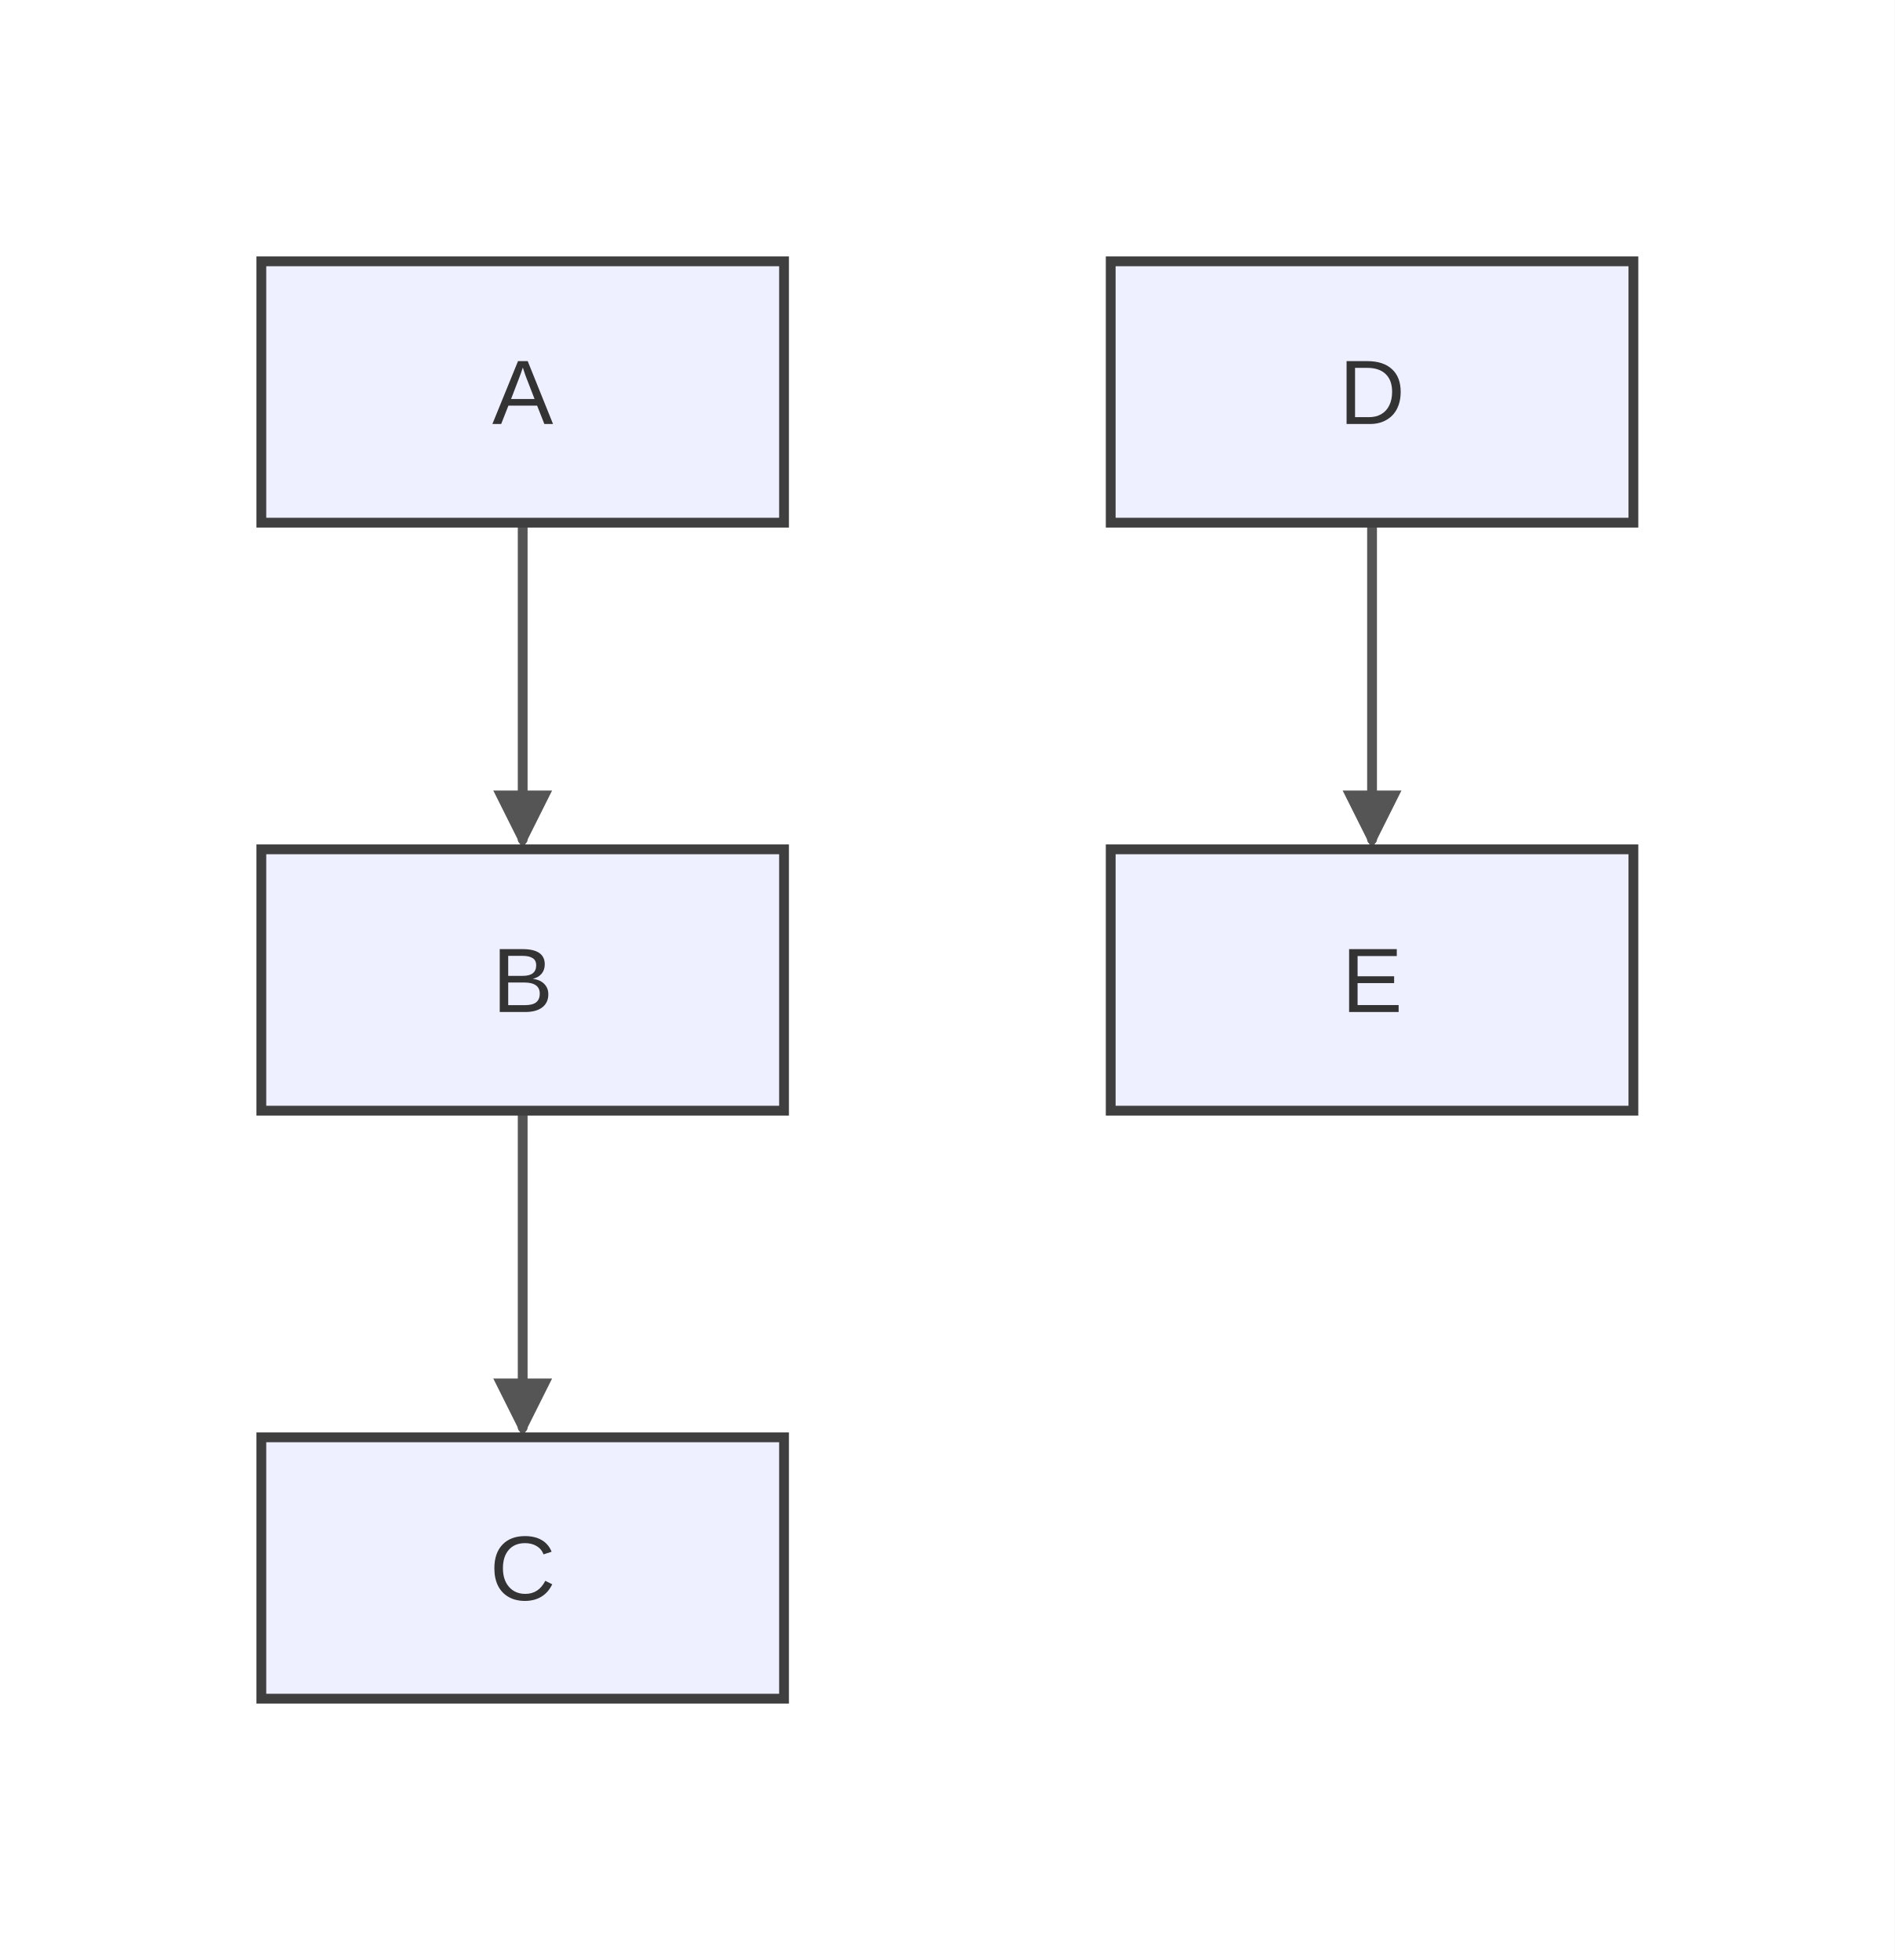
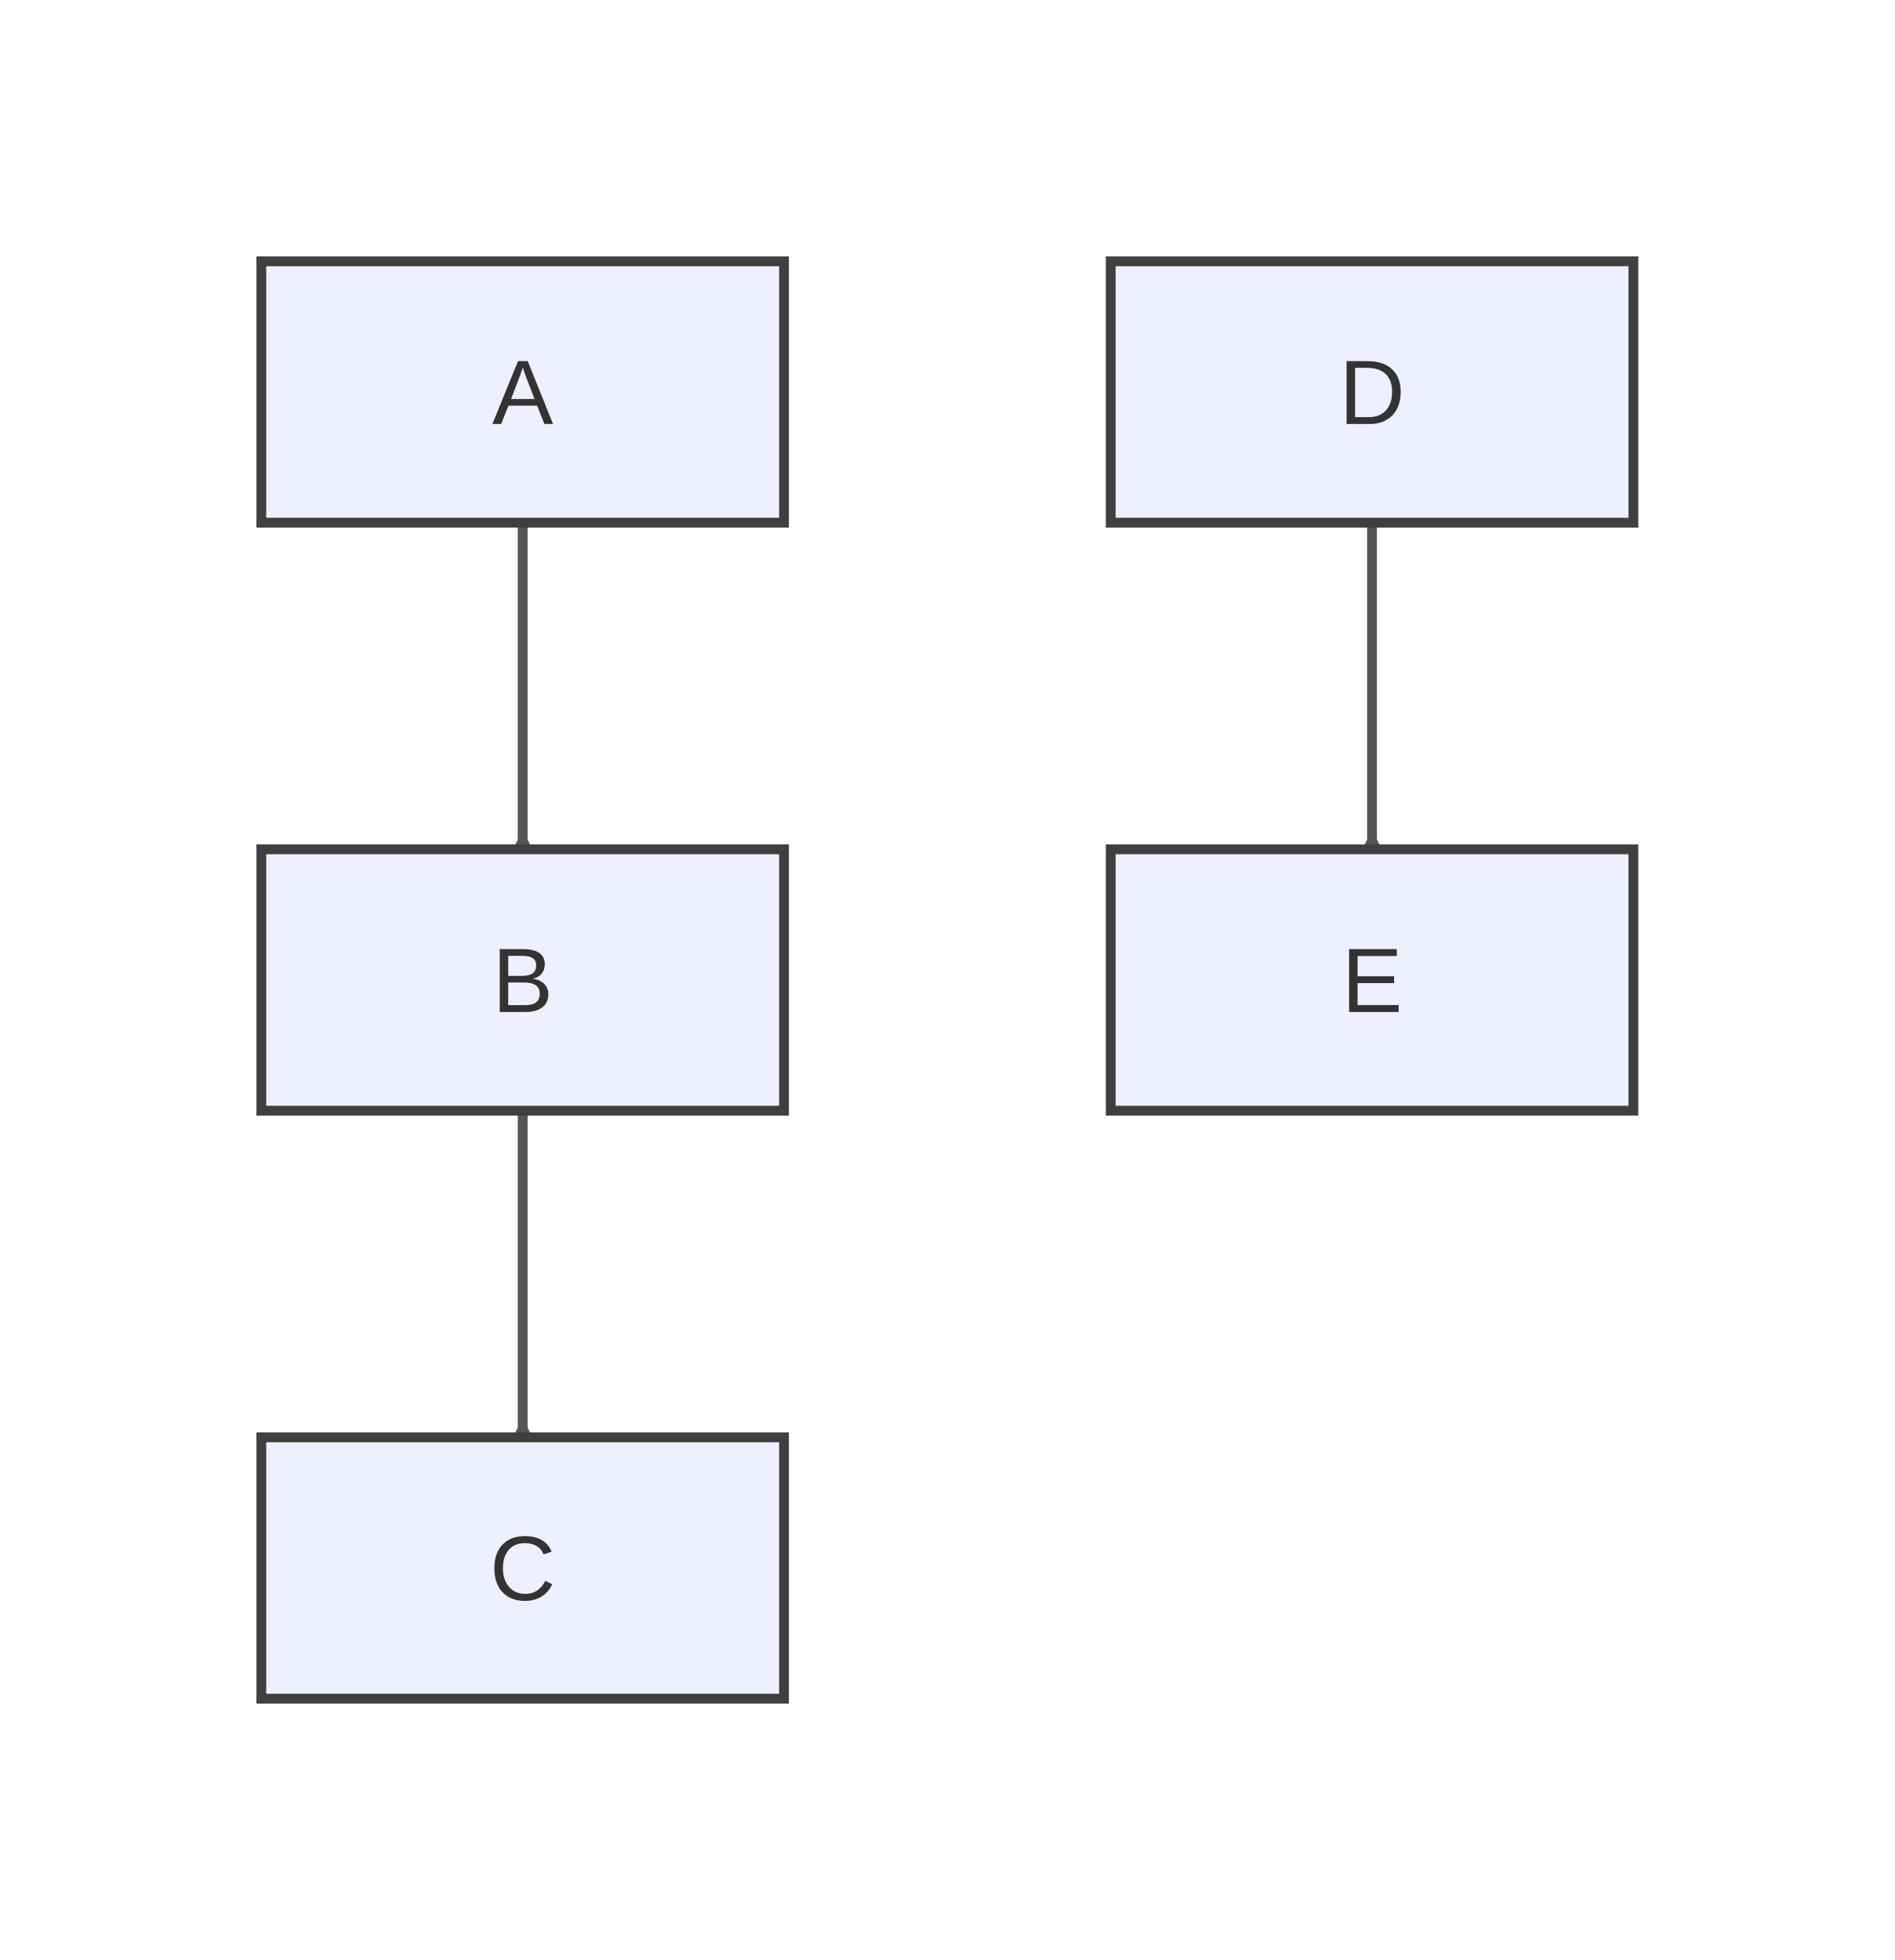
<svg xmlns="http://www.w3.org/2000/svg" width="290" height="300" viewBox="0 0 290 300">
  <rect x="0" y="0" width="290" height="300" fill="#ffffff" />
  <defs>
    <marker id="arrow" markerWidth="6" markerHeight="6" refX="5" refY="3" orient="auto" markerUnits="strokeWidth">
      <path d="M0,0 L0,6 L6,3 z" fill="#555555" />
    </marker>
    <marker id="circle-marker" markerWidth="6" markerHeight="6" refX="3" refY="3" orient="auto" markerUnits="strokeWidth">
      <circle cx="3" cy="3" r="3" fill="#555555" />
    </marker>
    <marker id="cross-marker" markerWidth="8" markerHeight="8" refX="4" refY="4" orient="auto" markerUnits="strokeWidth">
      <path d="M1,1 L7,7 M7,1 L1,7" stroke="#555555" stroke-width="1.5" />
    </marker>
  </defs>
-   <path d="M80,80 C80,82.292 80,96.667 80,105 C80,113.333 80,127.708 80,128.5" stroke="#555555" stroke-width="1.5" fill="none" stroke-linecap="round" stroke-linejoin="round" marker-end="url(#arrow)" />
-   <path d="M80,170 C80,172.292 80,186.667 80,195 C80,203.333 80,217.708 80,218.5" stroke="#555555" stroke-width="1.5" fill="none" stroke-linecap="round" stroke-linejoin="round" marker-end="url(#arrow)" />
-   <path d="M210,80 C210,82.292 210,96.667 210,105 C210,113.333 210,127.708 210,128.5" stroke="#555555" stroke-width="1.5" fill="none" stroke-linecap="round" stroke-linejoin="round" marker-end="url(#arrow)" />
+   <path d="M80,80 C80,81.875 80,96.667 80,105 C80,113.333 80,129.438 80,128.5" stroke="#555555" stroke-width="1.5" fill="none" stroke-linecap="round" stroke-linejoin="round" marker-end="url(#arrow)" />
+   <path d="M80,170 C80,171.875 80,186.667 80,195 C80,203.333 80,219.438 80,218.5" stroke="#555555" stroke-width="1.5" fill="none" stroke-linecap="round" stroke-linejoin="round" marker-end="url(#arrow)" />
+   <path d="M210,80 C210,81.875 210,96.667 210,105 C210,113.333 210,129.438 210,128.5" stroke="#555555" stroke-width="1.5" fill="none" stroke-linecap="round" stroke-linejoin="round" marker-end="url(#arrow)" />
  <g id="A">
    <rect x="40" y="40" width="80" height="40" rx="0" ry="0" stroke="#3f3f3f" stroke-width="1.5" fill="#eef0ff" />
    <text x="80" y="64.9" text-anchor="middle" font-family="Arial, sans-serif" font-size="14" fill="#333">A</text>
  </g>
  <g id="B">
    <rect x="40" y="130" width="80" height="40" rx="0" ry="0" stroke="#3f3f3f" stroke-width="1.5" fill="#eef0ff" />
    <text x="80" y="154.9" text-anchor="middle" font-family="Arial, sans-serif" font-size="14" fill="#333">B</text>
  </g>
  <g id="C">
    <rect x="40" y="220" width="80" height="40" rx="0" ry="0" stroke="#3f3f3f" stroke-width="1.5" fill="#eef0ff" />
    <text x="80" y="244.9" text-anchor="middle" font-family="Arial, sans-serif" font-size="14" fill="#333">C</text>
  </g>
  <g id="D">
    <rect x="170" y="40" width="80" height="40" rx="0" ry="0" stroke="#3f3f3f" stroke-width="1.5" fill="#eef0ff" />
    <text x="210" y="64.9" text-anchor="middle" font-family="Arial, sans-serif" font-size="14" fill="#333">D</text>
  </g>
  <g id="E">
    <rect x="170" y="130" width="80" height="40" rx="0" ry="0" stroke="#3f3f3f" stroke-width="1.5" fill="#eef0ff" />
    <text x="210" y="154.9" text-anchor="middle" font-family="Arial, sans-serif" font-size="14" fill="#333">E</text>
  </g>
</svg>
